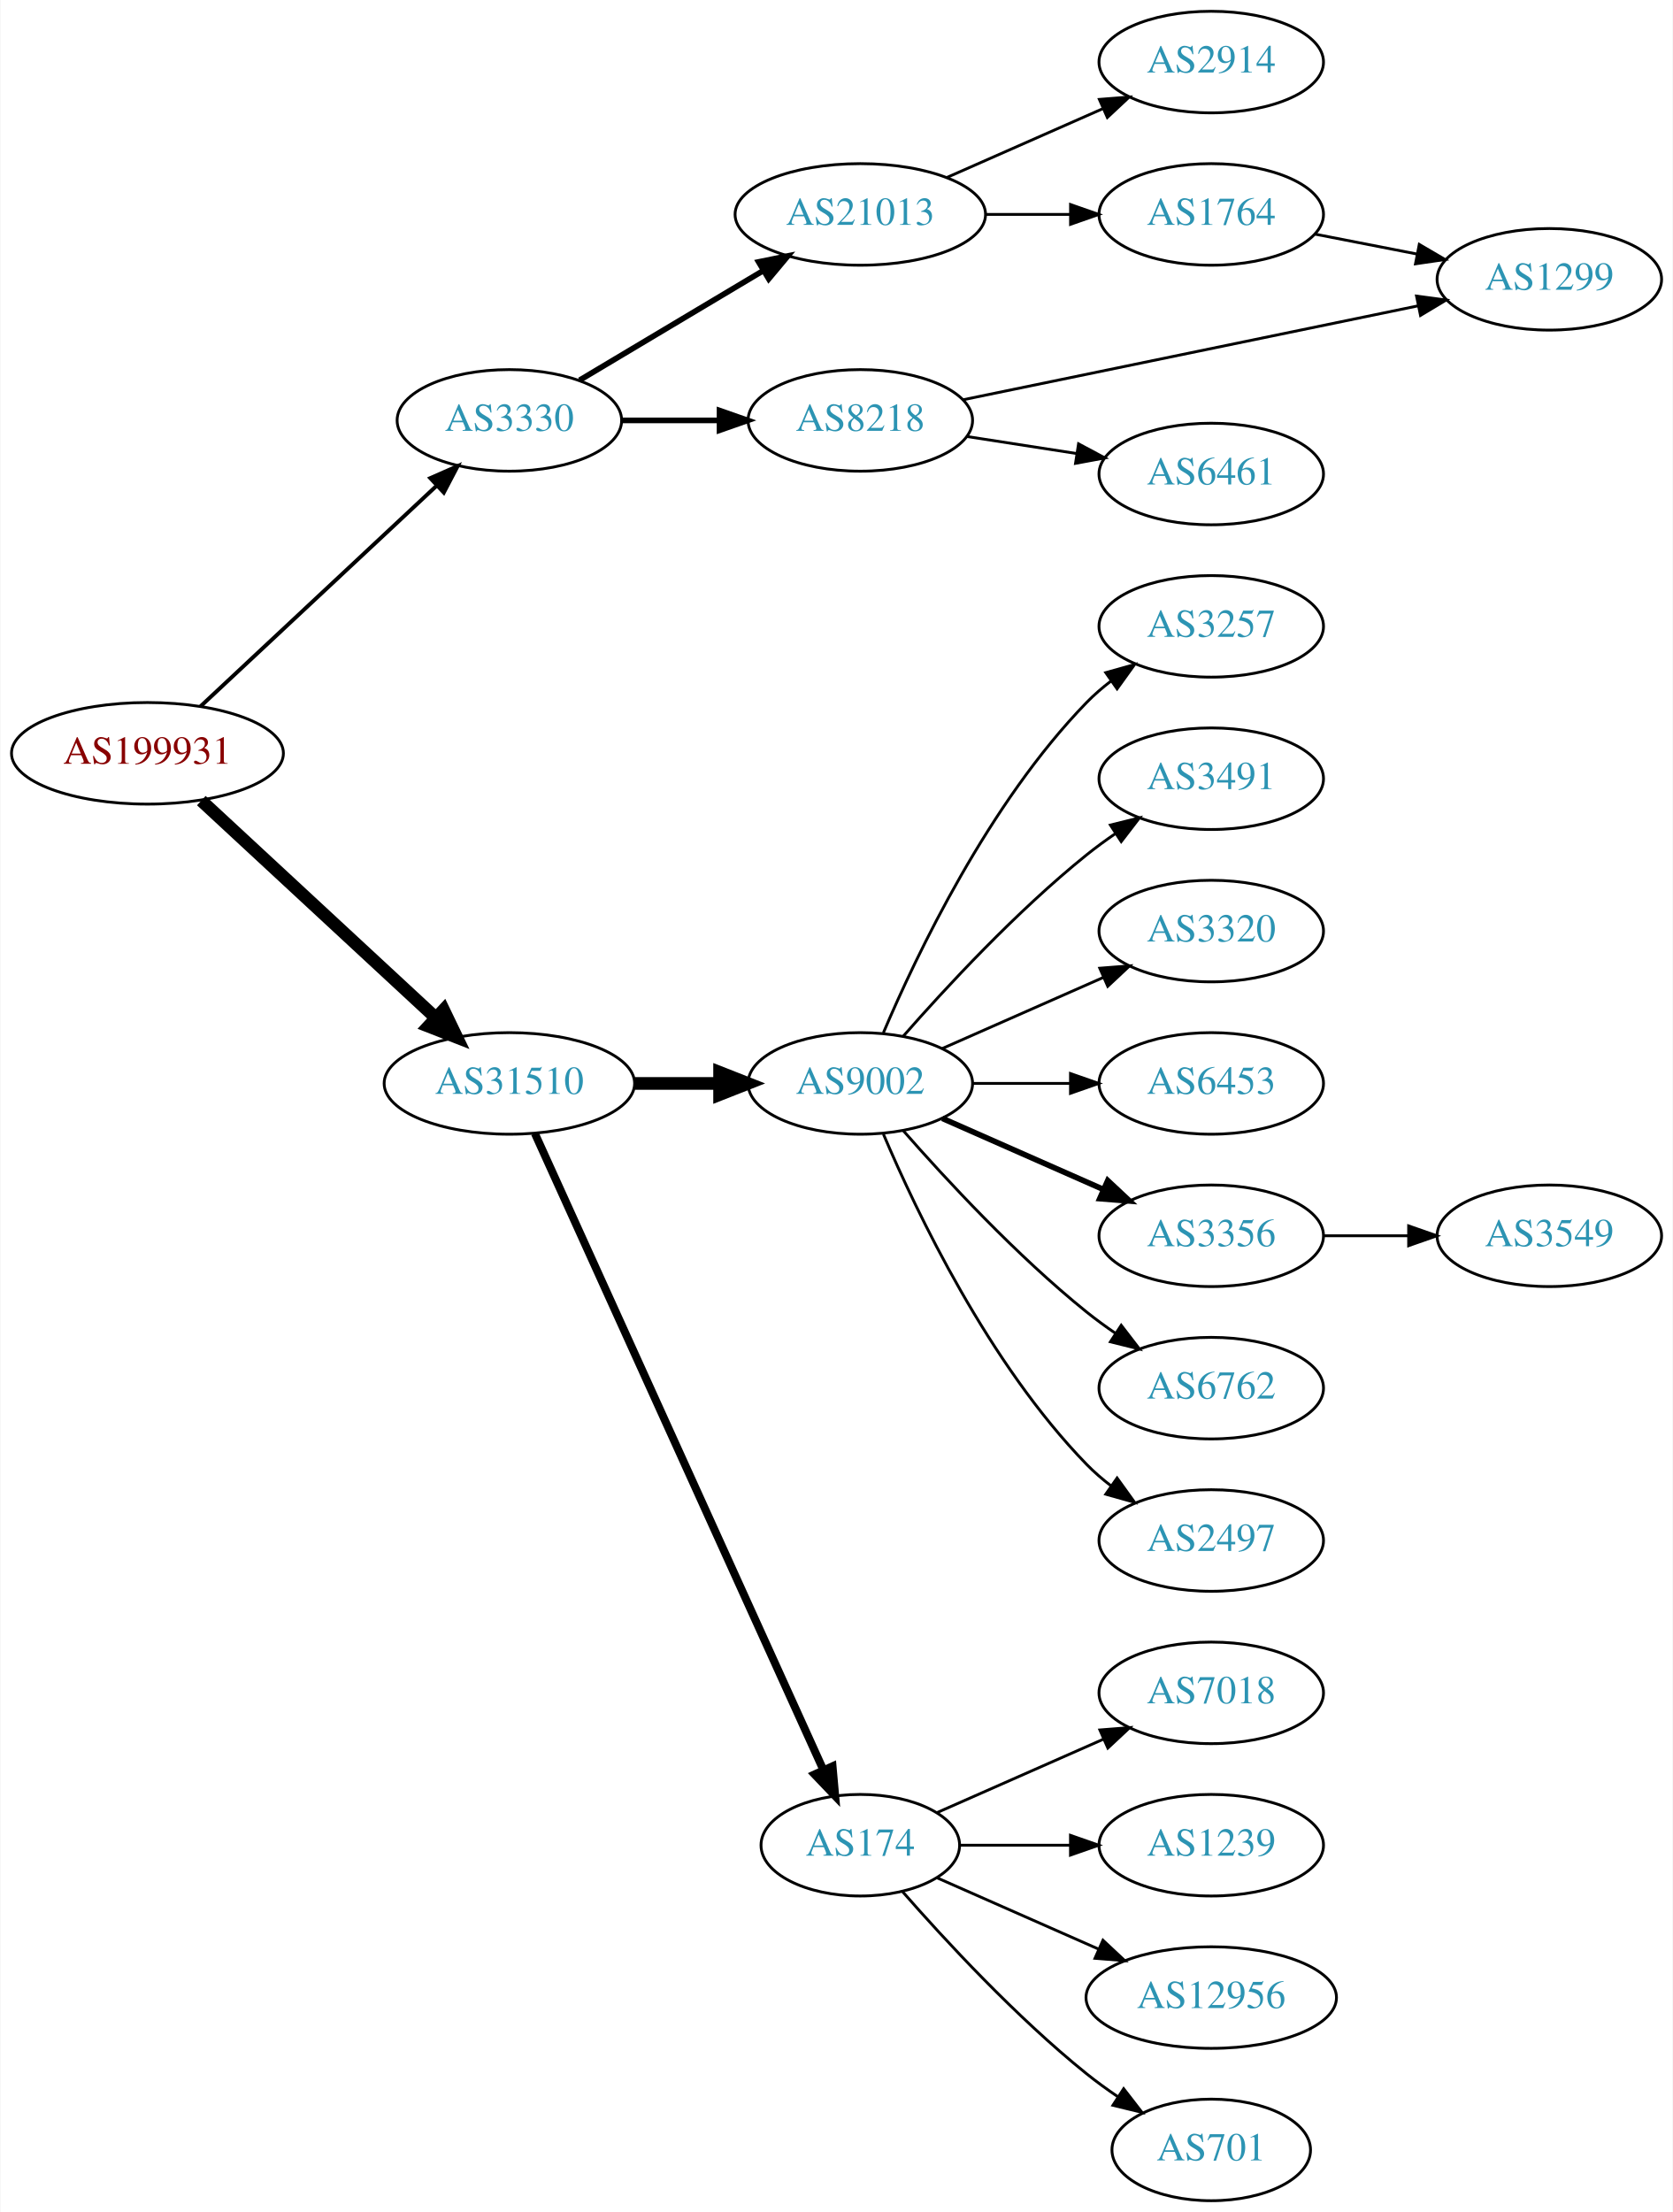
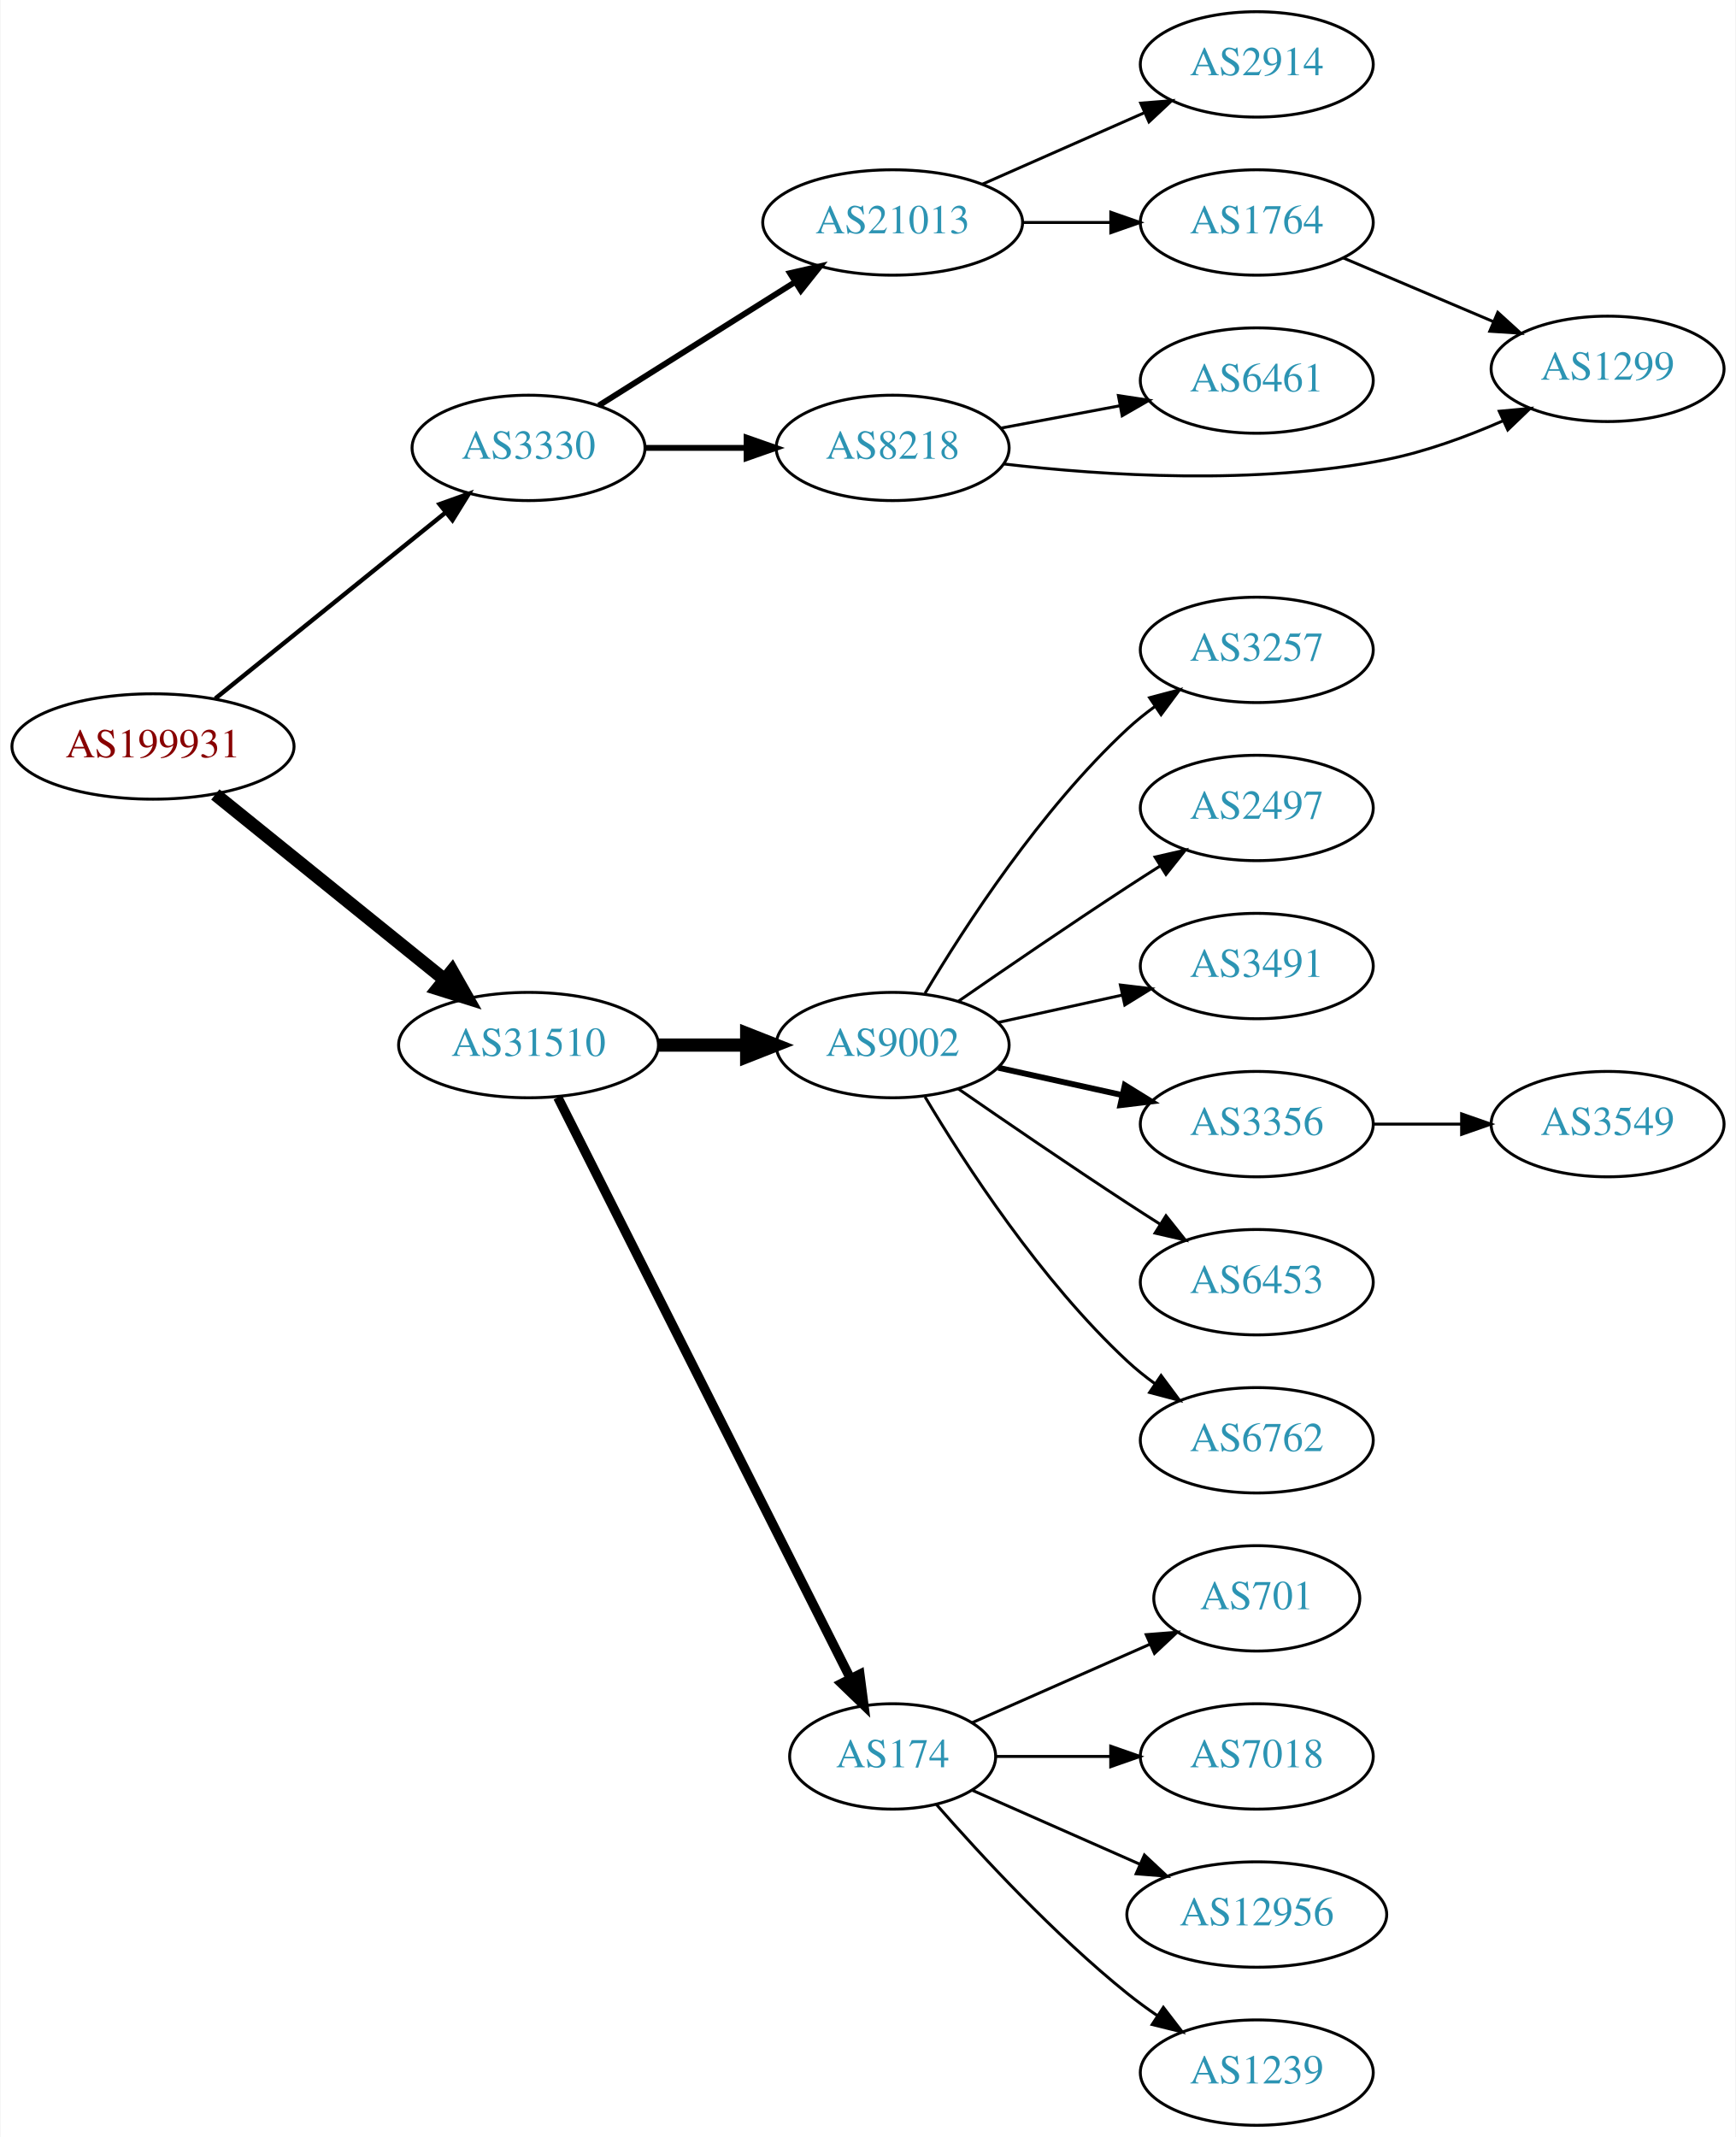
- <svg xmlns="http://www.w3.org/2000/svg" xmlns:xlink="http://www.w3.org/1999/xlink" width="593pt" height="784pt" viewBox="0.00 0.00 592.66 784.00">
-   <g id="graph0" class="graph" transform="scale(1 1) rotate(0) translate(4 780)">
-     <polygon fill="white" stroke="none" points="-4,4 -4,-780 588.661,-780 588.661,4 -4,4" />
+ <svg xmlns="http://www.w3.org/2000/svg" xmlns:xlink="http://www.w3.org/1999/xlink" width="593pt" height="730pt" viewBox="0.00 0.00 592.66 730.00">
+   <g id="graph0" class="graph" transform="scale(1 1) rotate(0) translate(4 726)">
+     <polygon fill="white" stroke="none" points="-4,4 -4,-726 588.661,-726 588.661,4 -4,4" />
    <g id="node1" class="node">
      <g id="a_node1">
        <a xlink:href="/asn/199931" xlink:title="AS199931 ~ ATKTVHOPFGARTEN [AT]">
-           <ellipse fill="#ffffff" stroke="black" cx="48.096" cy="-513" rx="48.192" ry="18" />
-           <text text-anchor="middle" x="48.096" y="-509.3" font-family="Times,serif" font-size="14.00" fill="#880000">AS199931</text>
+           <ellipse fill="#ffffff" stroke="black" cx="48.096" cy="-471" rx="48.192" ry="18" />
+           <text text-anchor="middle" x="48.096" y="-467.3" font-family="Times,serif" font-size="14.00" fill="#880000">AS199931</text>
        </a>
      </g>
    </g>
    <g id="node2" class="node">
      <g id="a_node2">
        <a xlink:href="/asn/3330" xlink:title="AS3330 ~ Vienna, Austria [AT]">
-           <ellipse fill="#ffffff" stroke="black" cx="176.388" cy="-631" rx="39.794" ry="18" />
-           <text text-anchor="middle" x="176.388" y="-627.3" font-family="Times,serif" font-size="14.00" fill="#2c94b3">AS3330</text>
+           <ellipse fill="#ffffff" stroke="black" cx="176.388" cy="-573" rx="39.794" ry="18" />
+           <text text-anchor="middle" x="176.388" y="-569.3" font-family="Times,serif" font-size="14.00" fill="#2c94b3">AS3330</text>
        </a>
      </g>
    </g>
    <g id="edge1" class="edge">
-       <path fill="none" stroke="black" stroke-width="1.385" d="M66.922,-529.656C88.764,-550.064 125.895,-584.757 150.532,-607.776" />
-       <polygon fill="black" stroke="black" stroke-width="1.385" points="148.361,-610.537 158.057,-614.807 153.14,-605.423 148.361,-610.537" />
+       <path fill="none" stroke="black" stroke-width="1.5" d="M69.387,-487.388C90.718,-504.616 124.403,-531.822 148.063,-550.931" />
+       <polygon fill="black" stroke="black" stroke-width="1.5" points="145.998,-553.762 155.976,-557.323 150.396,-548.317 145.998,-553.762" />
    </g>
    <g id="node3" class="node">
      <g id="a_node3">
        <a xlink:href="/asn/31510" xlink:title="AS31510 ~ Innsbrucker Kommunalbetriebe AG [AT]">
-           <ellipse fill="#ffffff" stroke="black" cx="176.388" cy="-396" rx="44.393" ry="18" />
-           <text text-anchor="middle" x="176.388" y="-392.3" font-family="Times,serif" font-size="14.00" fill="#2c94b3">AS31510</text>
+           <ellipse fill="#ffffff" stroke="black" cx="176.388" cy="-369" rx="44.393" ry="18" />
+           <text text-anchor="middle" x="176.388" y="-365.3" font-family="Times,serif" font-size="14.00" fill="#2c94b3">AS31510</text>
        </a>
      </g>
    </g>
    <g id="edge2" class="edge">
-       <path fill="none" stroke="black" stroke-width="4.5" d="M67.19,-496.237C88.977,-476.053 125.693,-442.038 150.23,-419.307" />
-       <polygon fill="black" stroke="black" stroke-width="4.5" points="153.074,-422.039 157.734,-412.355 147.722,-416.263 153.074,-422.039" />
+       <path fill="none" stroke="black" stroke-width="4.5" d="M69.387,-454.612C90.593,-437.484 124.009,-410.496 147.646,-391.405" />
+       <polygon fill="black" stroke="black" stroke-width="4.5" points="150.258,-394.358 155.563,-385.011 145.31,-388.231 150.258,-394.358" />
    </g>
    <g id="node4" class="node">
      <g id="a_node4">
        <a xlink:href="/asn/21013" xlink:title="AS21013 ~ Wels, AT [AT]">
-           <ellipse fill="#ffffff" stroke="black" cx="300.78" cy="-704" rx="44.393" ry="18" />
-           <text text-anchor="middle" x="300.78" y="-700.3" font-family="Times,serif" font-size="14.00" fill="#2c94b3">AS21013</text>
+           <ellipse fill="#ffffff" stroke="black" cx="300.78" cy="-650" rx="44.393" ry="18" />
+           <text text-anchor="middle" x="300.78" y="-646.3" font-family="Times,serif" font-size="14.00" fill="#2c94b3">AS21013</text>
        </a>
      </g>
    </g>
    <g id="edge3" class="edge">
-       <path fill="none" stroke="black" stroke-width="2" d="M201.277,-645.248C219.82,-656.309 245.754,-671.777 266.357,-684.065" />
-       <polygon fill="black" stroke="black" stroke-width="2" points="264.731,-687.17 275.112,-689.287 268.316,-681.159 264.731,-687.17" />
+       <path fill="none" stroke="black" stroke-width="2" d="M200.409,-587.483C219.313,-599.376 246.309,-616.36 267.394,-629.625" />
+       <polygon fill="black" stroke="black" stroke-width="2" points="265.699,-632.694 276.027,-635.057 269.427,-626.769 265.699,-632.694" />
    </g>
    <g id="node5" class="node">
      <g id="a_node5">
        <a xlink:href="/asn/8218" xlink:title="AS8218 ~ legacy Neotelecoms [FR]">
-           <ellipse fill="#ffffff" stroke="black" cx="300.78" cy="-631" rx="39.794" ry="18" />
-           <text text-anchor="middle" x="300.78" y="-627.3" font-family="Times,serif" font-size="14.00" fill="#2c94b3">AS8218</text>
+           <ellipse fill="#ffffff" stroke="black" cx="300.78" cy="-573" rx="39.794" ry="18" />
+           <text text-anchor="middle" x="300.78" y="-569.3" font-family="Times,serif" font-size="14.00" fill="#2c94b3">AS8218</text>
        </a>
      </g>
    </g>
    <g id="edge4" class="edge">
-       <path fill="none" stroke="black" stroke-width="2" d="M216.113,-631C227.052,-631 239.102,-631 250.568,-631" />
-       <polygon fill="black" stroke="black" stroke-width="2" points="250.886,-634.5 260.886,-631 250.886,-627.5 250.886,-634.5" />
+       <path fill="none" stroke="black" stroke-width="2" d="M216.113,-573C227.052,-573 239.102,-573 250.568,-573" />
+       <polygon fill="black" stroke="black" stroke-width="2" points="250.886,-576.5 260.886,-573 250.886,-569.5 250.886,-576.5" />
    </g>
    <g id="node10" class="node">
      <g id="a_node10">
        <a xlink:href="/asn/9002" xlink:title="AS9002 ~ RETN Limited [EU]">
-           <ellipse fill="#ffffff" stroke="black" cx="300.78" cy="-396" rx="39.794" ry="18" />
-           <text text-anchor="middle" x="300.78" y="-392.3" font-family="Times,serif" font-size="14.00" fill="#2c94b3">AS9002</text>
+           <ellipse fill="#ffffff" stroke="black" cx="300.78" cy="-369" rx="39.794" ry="18" />
+           <text text-anchor="middle" x="300.78" y="-365.3" font-family="Times,serif" font-size="14.00" fill="#2c94b3">AS9002</text>
        </a>
      </g>
    </g>
    <g id="edge10" class="edge">
-       <path fill="none" stroke="black" stroke-width="4.5" d="M220.883,-396C230.572,-396 240.909,-396 250.802,-396" />
-       <polygon fill="black" stroke="black" stroke-width="4.5" points="250.904,-399.938 260.904,-396 250.904,-392.063 250.904,-399.938" />
+       <path fill="none" stroke="black" stroke-width="4.5" d="M220.883,-369C230.572,-369 240.909,-369 250.802,-369" />
+       <polygon fill="black" stroke="black" stroke-width="4.5" points="250.904,-372.938 260.904,-369 250.904,-365.063 250.904,-372.938" />
    </g>
    <g id="node11" class="node">
      <g id="a_node11">
        <a xlink:href="/asn/174" xlink:title="AS174 ~ Cogent Communications [US]">
          <ellipse fill="#ffffff" stroke="black" cx="300.78" cy="-126" rx="35.194" ry="18" />
          <text text-anchor="middle" x="300.78" y="-122.3" font-family="Times,serif" font-size="14.00" fill="#2c94b3">AS174</text>
        </a>
      </g>
    </g>
    <g id="edge11" class="edge">
-       <path fill="none" stroke="black" stroke-width="2.812" d="M185.418,-378.285C206.345,-332.118 262.658,-207.892 287.602,-152.865" />
-       <polygon fill="black" stroke="black" stroke-width="2.812" points="290.938,-153.983 291.879,-143.43 284.562,-151.093 290.938,-153.983" />
+       <path fill="none" stroke="black" stroke-width="3.214" d="M186.387,-351.132C207.659,-308.899 261.134,-202.728 286.295,-152.773" />
+       <polygon fill="black" stroke="black" stroke-width="3.214" points="289.559,-154.072 290.932,-143.567 283.307,-150.924 289.559,-154.072" />
    </g>
    <g id="node6" class="node">
      <g id="a_node6">
        <a xlink:href="/asn/2914" xlink:title="AS2914 ~ NTT America, Inc. [US]">
-           <ellipse fill="#ffffff" stroke="black" cx="425.172" cy="-758" rx="39.794" ry="18" />
-           <text text-anchor="middle" x="425.172" y="-754.3" font-family="Times,serif" font-size="14.00" fill="#2c94b3">AS2914</text>
+           <ellipse fill="#ffffff" stroke="black" cx="425.172" cy="-704" rx="39.794" ry="18" />
+           <text text-anchor="middle" x="425.172" y="-700.3" font-family="Times,serif" font-size="14.00" fill="#2c94b3">AS2914</text>
        </a>
      </g>
    </g>
    <g id="edge5" class="edge">
-       <path fill="none" stroke="black" d="M331.407,-717.072C348.002,-724.393 368.861,-733.597 386.595,-741.421" />
-       <polygon fill="black" stroke="black" points="385.516,-744.77 396.078,-745.605 388.342,-738.366 385.516,-744.77" />
+       <path fill="none" stroke="black" d="M331.407,-663.072C348.002,-670.393 368.861,-679.597 386.595,-687.421" />
+       <polygon fill="black" stroke="black" points="385.516,-690.77 396.078,-691.605 388.342,-684.366 385.516,-690.77" />
    </g>
    <g id="node7" class="node">
      <g id="a_node7">
        <a xlink:href="/asn/1764" xlink:title="AS1764 ~ NEXTLAYER-AS [AT]">
-           <ellipse fill="#ffffff" stroke="black" cx="425.172" cy="-704" rx="39.794" ry="18" />
-           <text text-anchor="middle" x="425.172" y="-700.3" font-family="Times,serif" font-size="14.00" fill="#2c94b3">AS1764</text>
+           <ellipse fill="#ffffff" stroke="black" cx="425.172" cy="-650" rx="39.794" ry="18" />
+           <text text-anchor="middle" x="425.172" y="-646.3" font-family="Times,serif" font-size="14.00" fill="#2c94b3">AS1764</text>
        </a>
      </g>
    </g>
    <g id="edge6" class="edge">
-       <path fill="none" stroke="black" d="M345.275,-704C354.964,-704 365.301,-704 375.194,-704" />
-       <polygon fill="black" stroke="black" points="375.296,-707.5 385.296,-704 375.296,-700.5 375.296,-707.5" />
+       <path fill="none" stroke="black" d="M345.275,-650C354.964,-650 365.301,-650 375.194,-650" />
+       <polygon fill="black" stroke="black" points="375.296,-653.5 385.296,-650 375.296,-646.5 375.296,-653.5" />
    </g>
    <g id="node8" class="node">
      <g id="a_node8">
-         <a xlink:href="/asn/1299" xlink:title="AS1299 ~ Telia Carrier [EU]">
-           <ellipse fill="#ffffff" stroke="black" cx="545.014" cy="-681" rx="39.794" ry="18" />
-           <text text-anchor="middle" x="545.014" y="-677.3" font-family="Times,serif" font-size="14.00" fill="#2c94b3">AS1299</text>
+         <a xlink:href="/asn/6461" xlink:title="AS6461 ~ Zayo Bandwidth [US]">
+           <ellipse fill="#ffffff" stroke="black" cx="425.172" cy="-596" rx="39.794" ry="18" />
+           <text text-anchor="middle" x="425.172" y="-592.3" font-family="Times,serif" font-size="14.00" fill="#2c94b3">AS6461</text>
        </a>
      </g>
    </g>
    <g id="edge7" class="edge">
-       <path fill="none" stroke="black" d="M337.262,-638.324C379.99,-647.143 451.829,-661.972 498.574,-671.621" />
-       <polygon fill="black" stroke="black" points="497.936,-675.063 508.437,-673.656 499.351,-668.207 497.936,-675.063" />
+       <path fill="none" stroke="black" d="M337.839,-579.776C350.538,-582.163 364.985,-584.878 378.379,-587.395" />
+       <polygon fill="black" stroke="black" points="377.895,-590.865 388.37,-589.272 379.188,-583.985 377.895,-590.865" />
    </g>
    <g id="node9" class="node">
      <g id="a_node9">
-         <a xlink:href="/asn/6461" xlink:title="AS6461 ~ Zayo Bandwidth [US]">
-           <ellipse fill="#ffffff" stroke="black" cx="425.172" cy="-612" rx="39.794" ry="18" />
-           <text text-anchor="middle" x="425.172" y="-608.3" font-family="Times,serif" font-size="14.00" fill="#2c94b3">AS6461</text>
+         <a xlink:href="/asn/1299" xlink:title="AS1299 ~ Telia Carrier [EU]">
+           <ellipse fill="#ffffff" stroke="black" cx="545.014" cy="-600" rx="39.794" ry="18" />
+           <text text-anchor="middle" x="545.014" y="-596.3" font-family="Times,serif" font-size="14.00" fill="#2c94b3">AS1299</text>
        </a>
      </g>
    </g>
    <g id="edge8" class="edge">
-       <path fill="none" stroke="black" d="M338.501,-625.299C350.725,-623.402 364.508,-621.262 377.387,-619.263" />
-       <polygon fill="black" stroke="black" points="378.131,-622.689 387.476,-617.697 377.058,-615.772 378.131,-622.689" />
+       <path fill="none" stroke="black" d="M338.796,-567.504C373.024,-563.506 425.128,-560.179 469.368,-569 482.833,-571.685 496.909,-576.846 509.163,-582.198" />
+       <polygon fill="black" stroke="black" points="508.003,-585.516 518.553,-586.488 510.912,-579.149 508.003,-585.516" />
    </g>
    <g id="edge9" class="edge">
-       <path fill="none" stroke="black" d="M461.848,-697.037C473.28,-694.806 486.102,-692.303 498.155,-689.951" />
-       <polygon fill="black" stroke="black" points="498.908,-693.37 508.053,-688.019 497.567,-686.499 498.908,-693.37" />
+       <path fill="none" stroke="black" d="M454.698,-637.896C470.072,-631.373 489.249,-623.237 505.887,-616.177" />
+       <polygon fill="black" stroke="black" points="507.504,-619.293 515.342,-612.165 504.77,-612.849 507.504,-619.293" />
    </g>
    <g id="node12" class="node">
      <g id="a_node12">
        <a xlink:href="/asn/3257" xlink:title="AS3257 ~ GTT [DE]">
-           <ellipse fill="#ffffff" stroke="black" cx="425.172" cy="-558" rx="39.794" ry="18" />
-           <text text-anchor="middle" x="425.172" y="-554.3" font-family="Times,serif" font-size="14.00" fill="#2c94b3">AS3257</text>
+           <ellipse fill="#ffffff" stroke="black" cx="425.172" cy="-504" rx="39.794" ry="18" />
+           <text text-anchor="middle" x="425.172" y="-500.3" font-family="Times,serif" font-size="14.00" fill="#2c94b3">AS3257</text>
        </a>
      </g>
    </g>
    <g id="edge12" class="edge">
-       <path fill="none" stroke="black" d="M308.97,-413.975C320.737,-441.682 346.312,-495.348 380.976,-531 383.596,-533.695 386.537,-536.239 389.619,-538.608" />
-       <polygon fill="black" stroke="black" points="387.786,-541.597 397.988,-544.455 391.795,-535.859 387.786,-541.597" />
+       <path fill="none" stroke="black" d="M311.826,-386.671C325.397,-409.472 351.329,-449.472 380.976,-477 383.882,-479.699 387.096,-482.28 390.42,-484.703" />
+       <polygon fill="black" stroke="black" points="388.555,-487.667 398.798,-490.375 392.479,-481.87 388.555,-487.667" />
    </g>
    <g id="node13" class="node">
      <g id="a_node13">
-         <a xlink:href="/asn/3491" xlink:title="AS3491 ~ PCCW Global, Inc. [US]">
-           <ellipse fill="#ffffff" stroke="black" cx="425.172" cy="-504" rx="39.794" ry="18" />
-           <text text-anchor="middle" x="425.172" y="-500.3" font-family="Times,serif" font-size="14.00" fill="#2c94b3">AS3491</text>
+         <a xlink:href="/asn/2497" xlink:title="AS2497 ~ Internet Initiative Japan Inc. [JP]">
+           <ellipse fill="#ffffff" stroke="black" cx="425.172" cy="-450" rx="39.794" ry="18" />
+           <text text-anchor="middle" x="425.172" y="-446.3" font-family="Times,serif" font-size="14.00" fill="#2c94b3">AS2497</text>
        </a>
      </g>
    </g>
    <g id="edge13" class="edge">
-       <path fill="none" stroke="black" d="M315.932,-412.663C331.034,-429.894 356.155,-457.024 380.976,-477 384.231,-479.62 387.756,-482.192 391.341,-484.646" />
-       <polygon fill="black" stroke="black" points="389.429,-487.577 399.714,-490.121 393.26,-481.719 389.429,-487.577" />
+       <path fill="none" stroke="black" d="M323.137,-383.901C338.988,-394.877 361.191,-410.079 380.976,-423 384.558,-425.339 388.328,-427.759 392.089,-430.144" />
+       <polygon fill="black" stroke="black" points="390.422,-433.231 400.749,-435.596 394.151,-427.307 390.422,-433.231" />
    </g>
    <g id="node14" class="node">
      <g id="a_node14">
-         <a xlink:href="/asn/3320" xlink:title="AS3320 ~ DTAG [DE]">
-           <ellipse fill="#ffffff" stroke="black" cx="425.172" cy="-450" rx="39.794" ry="18" />
-           <text text-anchor="middle" x="425.172" y="-446.3" font-family="Times,serif" font-size="14.00" fill="#2c94b3">AS3320</text>
+         <a xlink:href="/asn/3491" xlink:title="AS3491 ~ PCCW Global, Inc. [US]">
+           <ellipse fill="#ffffff" stroke="black" cx="425.172" cy="-396" rx="39.794" ry="18" />
+           <text text-anchor="middle" x="425.172" y="-392.3" font-family="Times,serif" font-size="14.00" fill="#2c94b3">AS3491</text>
        </a>
      </g>
    </g>
    <g id="edge14" class="edge">
-       <path fill="none" stroke="black" d="M329.859,-408.389C346.807,-415.866 368.604,-425.483 386.974,-433.588" />
-       <polygon fill="black" stroke="black" points="385.661,-436.834 396.223,-437.669 388.487,-430.43 385.661,-436.834" />
+       <path fill="none" stroke="black" d="M336.852,-376.737C350.04,-379.646 365.219,-382.995 379.185,-386.076" />
+       <polygon fill="black" stroke="black" points="378.575,-389.525 389.094,-388.262 380.083,-382.69 378.575,-389.525" />
    </g>
    <g id="node15" class="node">
      <g id="a_node15">
-         <a xlink:href="/asn/6453" xlink:title="AS6453 ~ TATA COMMUNICATIONS (AMERICA) INC [US]">
-           <ellipse fill="#ffffff" stroke="black" cx="425.172" cy="-396" rx="39.794" ry="18" />
-           <text text-anchor="middle" x="425.172" y="-392.3" font-family="Times,serif" font-size="14.00" fill="#2c94b3">AS6453</text>
-         </a>
-       </g>
-     </g>
-     <g id="edge15" class="edge">
-       <path fill="none" stroke="black" d="M340.505,-396C351.444,-396 363.494,-396 374.961,-396" />
-       <polygon fill="black" stroke="black" points="375.278,-399.5 385.278,-396 375.278,-392.5 375.278,-399.5" />
-     </g>
-     <g id="node16" class="node">
-       <g id="a_node16">
        <a xlink:href="/asn/3356" xlink:title="AS3356 ~ Level 3 Parent, LLC [US]">
          <ellipse fill="#ffffff" stroke="black" cx="425.172" cy="-342" rx="39.794" ry="18" />
          <text text-anchor="middle" x="425.172" y="-338.3" font-family="Times,serif" font-size="14.00" fill="#2c94b3">AS3356</text>
        </a>
      </g>
    </g>
+     <g id="edge15" class="edge">
+       <path fill="none" stroke="black" stroke-width="2" d="M336.852,-361.263C350.04,-358.354 365.219,-355.005 379.185,-351.924" />
+       <polygon fill="black" stroke="black" stroke-width="2" points="380.083,-355.31 389.094,-349.738 378.575,-348.475 380.083,-355.31" />
+     </g>
+     <g id="node16" class="node">
+       <g id="a_node16">
+         <a xlink:href="/asn/6453" xlink:title="AS6453 ~ TATA COMMUNICATIONS (AMERICA) INC [US]">
+           <ellipse fill="#ffffff" stroke="black" cx="425.172" cy="-288" rx="39.794" ry="18" />
+           <text text-anchor="middle" x="425.172" y="-284.3" font-family="Times,serif" font-size="14.00" fill="#2c94b3">AS6453</text>
+         </a>
+       </g>
+     </g>
    <g id="edge16" class="edge">
-       <path fill="none" stroke="black" stroke-width="2" d="M329.859,-383.611C346.807,-376.134 368.604,-366.517 386.974,-358.412" />
-       <polygon fill="black" stroke="black" stroke-width="2" points="388.487,-361.57 396.223,-354.331 385.661,-355.166 388.487,-361.57" />
+       <path fill="none" stroke="black" d="M323.137,-354.099C338.988,-343.123 361.191,-327.921 380.976,-315 384.558,-312.661 388.328,-310.241 392.089,-307.856" />
+       <polygon fill="black" stroke="black" points="394.151,-310.693 400.749,-302.404 390.422,-304.769 394.151,-310.693" />
    </g>
    <g id="node17" class="node">
      <g id="a_node17">
        <a xlink:href="/asn/6762" xlink:title="AS6762 ~ TELECOM ITALIA SPARKLE S.p.A. [IT]">
-           <ellipse fill="#ffffff" stroke="black" cx="425.172" cy="-288" rx="39.794" ry="18" />
-           <text text-anchor="middle" x="425.172" y="-284.3" font-family="Times,serif" font-size="14.00" fill="#2c94b3">AS6762</text>
+           <ellipse fill="#ffffff" stroke="black" cx="425.172" cy="-234" rx="39.794" ry="18" />
+           <text text-anchor="middle" x="425.172" y="-230.3" font-family="Times,serif" font-size="14.00" fill="#2c94b3">AS6762</text>
        </a>
      </g>
    </g>
    <g id="edge17" class="edge">
-       <path fill="none" stroke="black" d="M315.932,-379.337C331.034,-362.106 356.155,-334.976 380.976,-315 384.231,-312.38 387.756,-309.808 391.341,-307.354" />
-       <polygon fill="black" stroke="black" points="393.26,-310.281 399.714,-301.879 389.429,-304.423 393.26,-310.281" />
+       <path fill="none" stroke="black" d="M311.826,-351.329C325.397,-328.528 351.329,-288.528 380.976,-261 383.882,-258.301 387.096,-255.72 390.42,-253.297" />
+       <polygon fill="black" stroke="black" points="392.479,-256.13 398.798,-247.625 388.555,-250.333 392.479,-256.13" />
    </g>
    <g id="node18" class="node">
      <g id="a_node18">
-         <a xlink:href="/asn/2497" xlink:title="AS2497 ~ Internet Initiative Japan Inc. [JP]">
-           <ellipse fill="#ffffff" stroke="black" cx="425.172" cy="-234" rx="39.794" ry="18" />
-           <text text-anchor="middle" x="425.172" y="-230.3" font-family="Times,serif" font-size="14.00" fill="#2c94b3">AS2497</text>
+         <a xlink:href="/asn/701" xlink:title="AS701 ~ UUNET [US]">
+           <ellipse fill="#ffffff" stroke="black" cx="425.172" cy="-180" rx="35.194" ry="18" />
+           <text text-anchor="middle" x="425.172" y="-176.3" font-family="Times,serif" font-size="14.00" fill="#2c94b3">AS701</text>
        </a>
      </g>
    </g>
    <g id="edge18" class="edge">
-       <path fill="none" stroke="black" d="M308.97,-378.025C320.737,-350.318 346.312,-296.652 380.976,-261 383.596,-258.305 386.537,-255.761 389.619,-253.392" />
-       <polygon fill="black" stroke="black" points="391.795,-256.141 397.988,-247.545 387.786,-250.403 391.795,-256.141" />
+       <path fill="none" stroke="black" d="M328.036,-137.584C345.702,-145.379 369.21,-155.75 388.557,-164.287" />
+       <polygon fill="black" stroke="black" points="387.397,-167.6 397.959,-168.435 390.223,-161.196 387.397,-167.6" />
+     </g>
+     <g id="node19" class="node">
+       <g id="a_node19">
+         <a xlink:href="/asn/7018" xlink:title="AS7018 ~ AT&amp;T Services, Inc. [US]">
+           <ellipse fill="#ffffff" stroke="black" cx="425.172" cy="-126" rx="39.794" ry="18" />
+           <text text-anchor="middle" x="425.172" y="-122.3" font-family="Times,serif" font-size="14.00" fill="#2c94b3">AS7018</text>
+         </a>
+       </g>
+     </g>
+     <g id="edge19" class="edge">
+       <path fill="none" stroke="black" d="M336.198,-126C348.249,-126 362.025,-126 375.043,-126" />
+       <polygon fill="black" stroke="black" points="375.273,-129.5 385.273,-126 375.273,-122.5 375.273,-129.5" />
    </g>
    <g id="node20" class="node">
      <g id="a_node20">
-         <a xlink:href="/asn/7018" xlink:title="AS7018 ~ AT&amp;T Services, Inc. [US]">
-           <ellipse fill="#ffffff" stroke="black" cx="425.172" cy="-180" rx="39.794" ry="18" />
-           <text text-anchor="middle" x="425.172" y="-176.3" font-family="Times,serif" font-size="14.00" fill="#2c94b3">AS7018</text>
+         <a xlink:href="/asn/12956" xlink:title="AS12956 ~ TELXIUS [ES]">
+           <ellipse fill="#ffffff" stroke="black" cx="425.172" cy="-72" rx="44.393" ry="18" />
+           <text text-anchor="middle" x="425.172" y="-68.3" font-family="Times,serif" font-size="14.00" fill="#2c94b3">AS12956</text>
        </a>
      </g>
    </g>
    <g id="edge20" class="edge">
-       <path fill="none" stroke="black" d="M328.036,-137.584C345.221,-145.167 367.935,-155.188 386.969,-163.586" />
-       <polygon fill="black" stroke="black" points="385.695,-166.849 396.257,-167.684 388.521,-160.445 385.695,-166.849" />
+       <path fill="none" stroke="black" d="M328.036,-114.416C344.74,-107.046 366.668,-97.371 385.363,-89.123" />
+       <polygon fill="black" stroke="black" points="386.785,-92.321 394.521,-85.082 383.959,-85.917 386.785,-92.321" />
    </g>
    <g id="node21" class="node">
      <g id="a_node21">
        <a xlink:href="/asn/1239" xlink:title="AS1239 ~ Sprint [US]">
-           <ellipse fill="#ffffff" stroke="black" cx="425.172" cy="-126" rx="39.794" ry="18" />
-           <text text-anchor="middle" x="425.172" y="-122.3" font-family="Times,serif" font-size="14.00" fill="#2c94b3">AS1239</text>
+           <ellipse fill="#ffffff" stroke="black" cx="425.172" cy="-18" rx="39.794" ry="18" />
+           <text text-anchor="middle" x="425.172" y="-14.3" font-family="Times,serif" font-size="14.00" fill="#2c94b3">AS1239</text>
        </a>
      </g>
    </g>
    <g id="edge21" class="edge">
-       <path fill="none" stroke="black" d="M336.198,-126C348.249,-126 362.025,-126 375.043,-126" />
-       <polygon fill="black" stroke="black" points="375.273,-129.5 385.273,-126 375.273,-122.5 375.273,-129.5" />
+       <path fill="none" stroke="black" d="M315.653,-109.655C330.723,-92.441 356.001,-65.099 380.976,-45 384.231,-42.38 387.756,-39.808 391.341,-37.354" />
+       <polygon fill="black" stroke="black" points="393.26,-40.281 399.714,-31.879 389.429,-34.423 393.26,-40.281" />
    </g>
    <g id="node22" class="node">
      <g id="a_node22">
-         <a xlink:href="/asn/12956" xlink:title="AS12956 ~ TELXIUS [ES]">
-           <ellipse fill="#ffffff" stroke="black" cx="425.172" cy="-72" rx="44.393" ry="18" />
-           <text text-anchor="middle" x="425.172" y="-68.3" font-family="Times,serif" font-size="14.00" fill="#2c94b3">AS12956</text>
-         </a>
-       </g>
-     </g>
-     <g id="edge22" class="edge">
-       <path fill="none" stroke="black" d="M328.036,-114.416C344.74,-107.046 366.668,-97.371 385.363,-89.123" />
-       <polygon fill="black" stroke="black" points="386.785,-92.321 394.521,-85.082 383.959,-85.917 386.785,-92.321" />
-     </g>
-     <g id="node23" class="node">
-       <g id="a_node23">
-         <a xlink:href="/asn/701" xlink:title="AS701 ~ UUNET [US]">
-           <ellipse fill="#ffffff" stroke="black" cx="425.172" cy="-18" rx="35.194" ry="18" />
-           <text text-anchor="middle" x="425.172" y="-14.3" font-family="Times,serif" font-size="14.00" fill="#2c94b3">AS701</text>
-         </a>
-       </g>
-     </g>
-     <g id="edge23" class="edge">
-       <path fill="none" stroke="black" d="M315.653,-109.655C330.723,-92.441 356.001,-65.099 380.976,-45 384.481,-42.179 388.299,-39.413 392.167,-36.791" />
-       <polygon fill="black" stroke="black" points="394.124,-39.694 400.613,-31.318 390.317,-33.819 394.124,-39.694" />
-     </g>
-     <g id="node19" class="node">
-       <g id="a_node19">
        <a xlink:href="/asn/3549" xlink:title="AS3549 ~ Level 3 Parent, LLC [US]">
          <ellipse fill="#ffffff" stroke="black" cx="545.014" cy="-342" rx="39.794" ry="18" />
          <text text-anchor="middle" x="545.014" y="-338.3" font-family="Times,serif" font-size="14.00" fill="#2c94b3">AS3549</text>
        </a>
      </g>
    </g>
-     <g id="edge19" class="edge">
+     <g id="edge22" class="edge">
      <path fill="none" stroke="black" d="M465.085,-342C474.638,-342 484.987,-342 494.95,-342" />
      <polygon fill="black" stroke="black" points="495.143,-345.5 505.143,-342 495.143,-338.5 495.143,-345.5" />
    </g>
  </g>
</svg>
